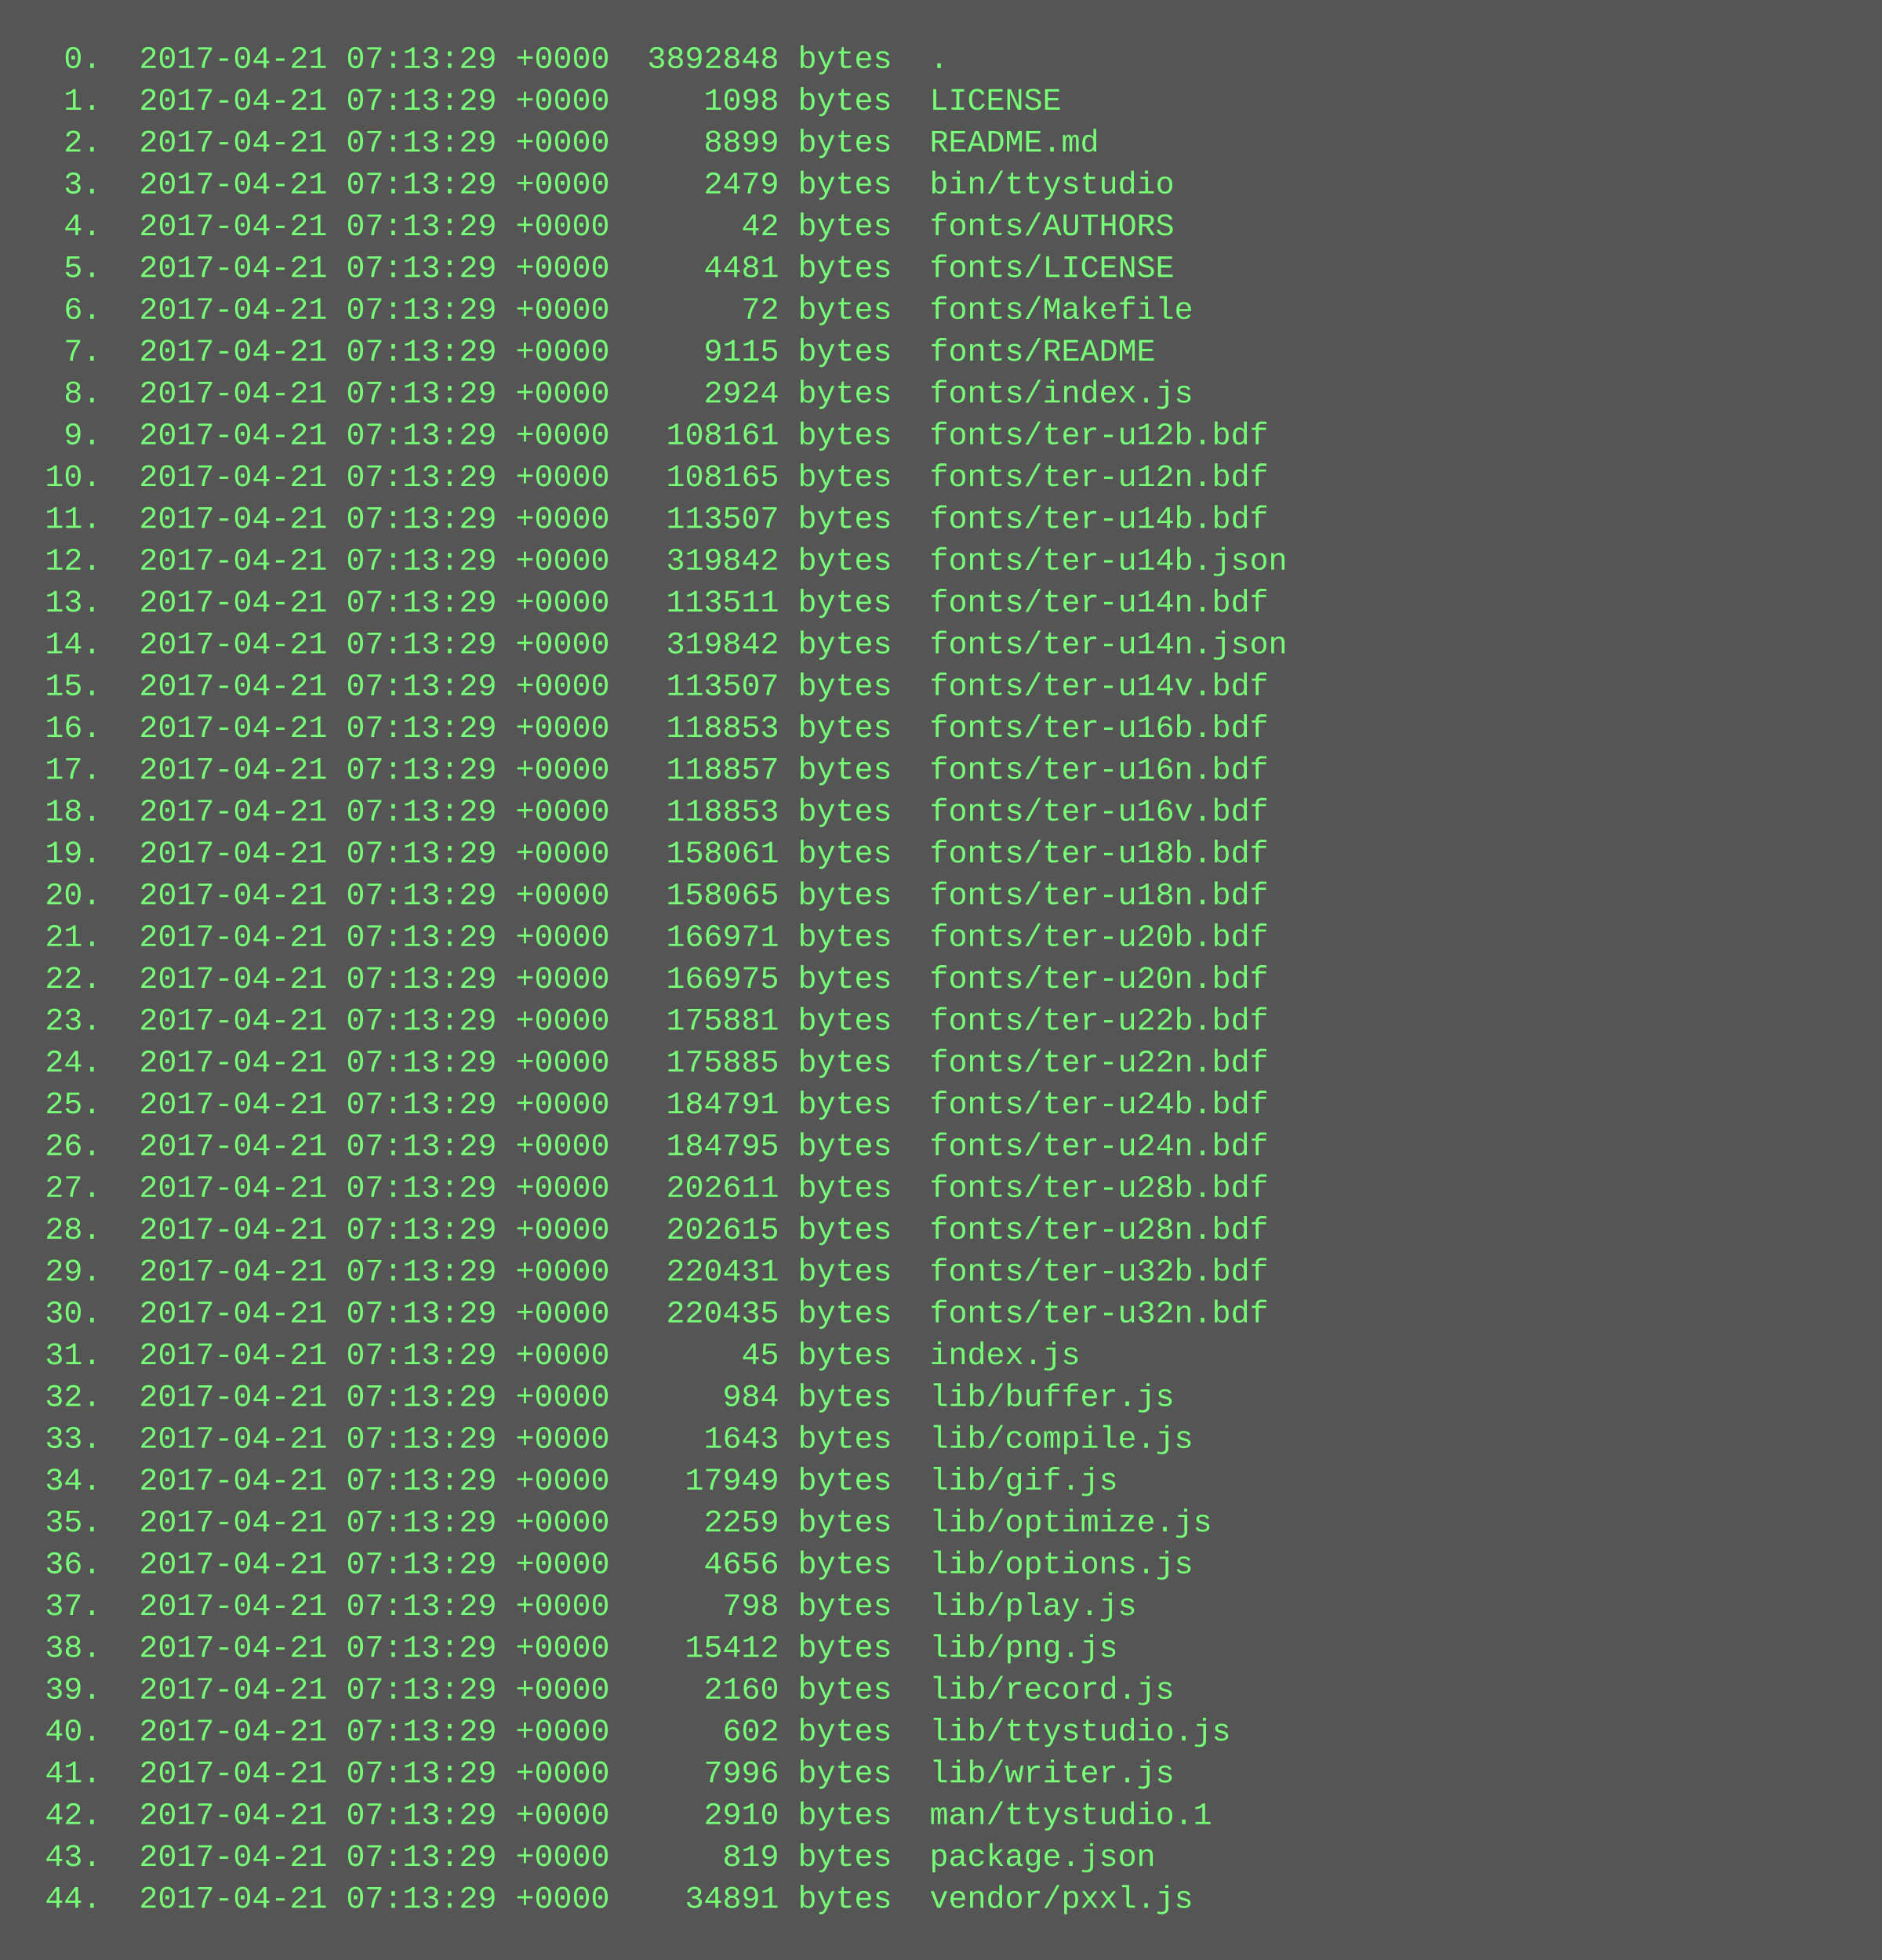
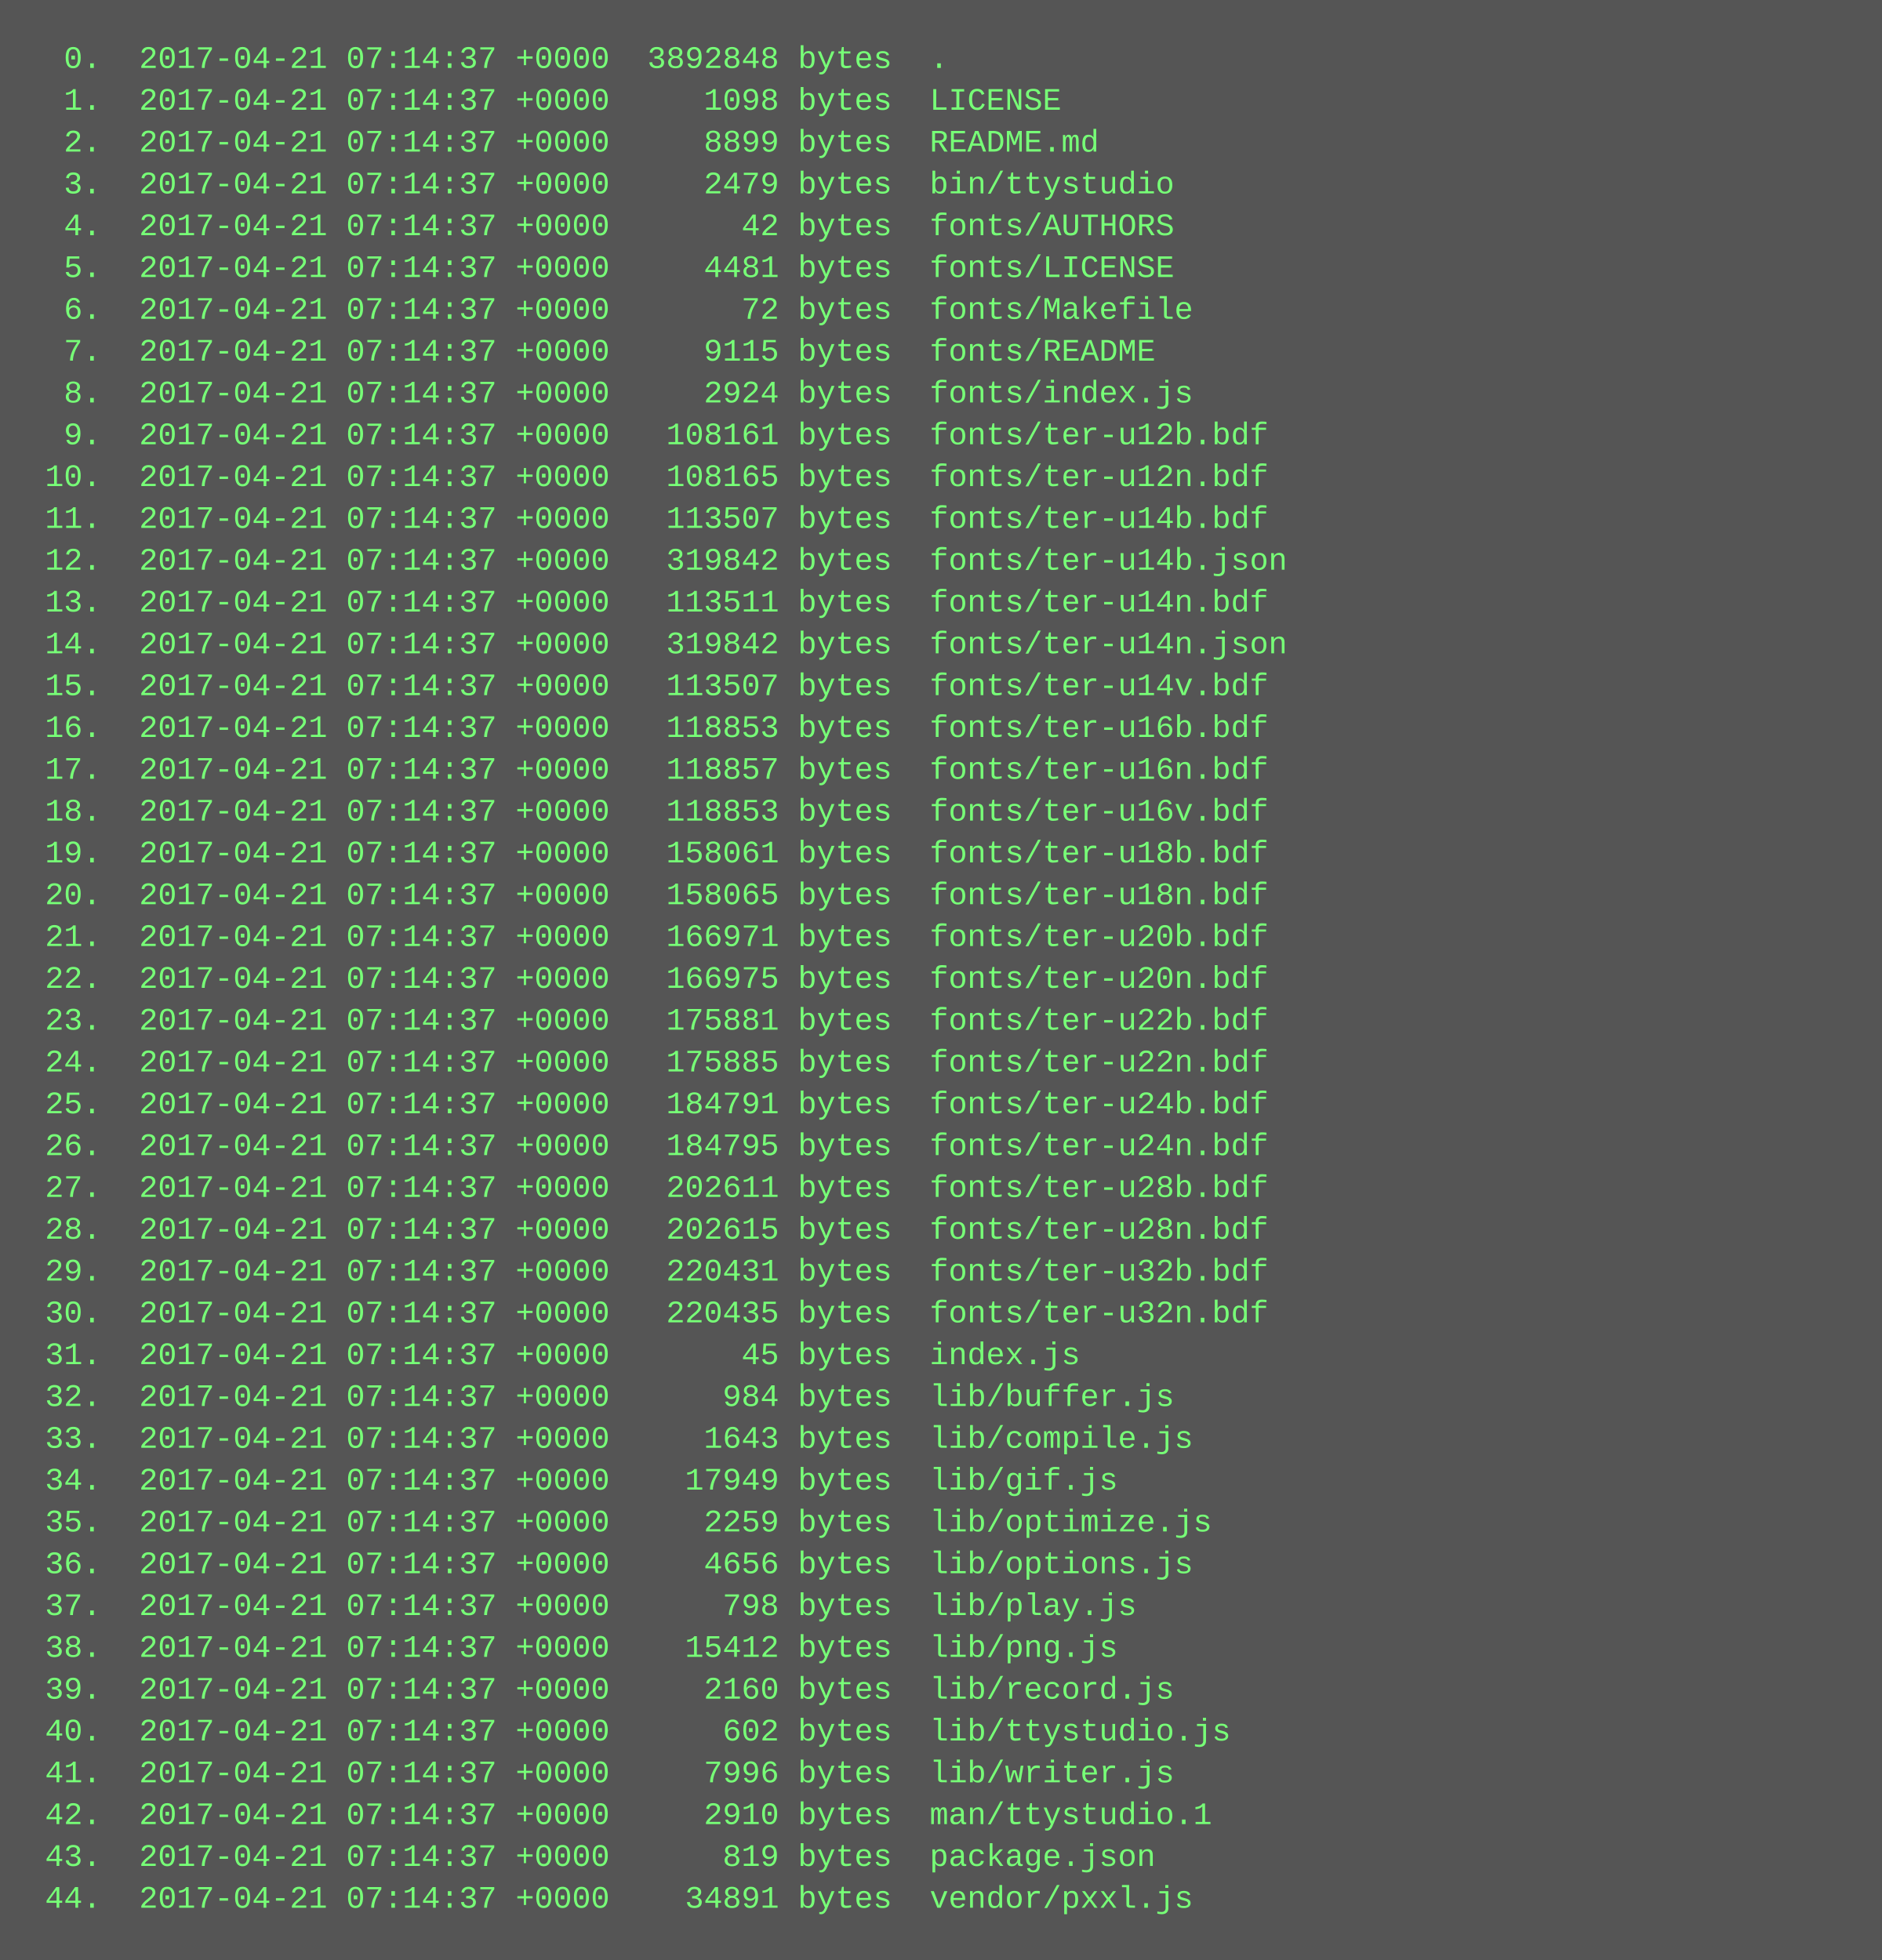
<svg xmlns="http://www.w3.org/2000/svg" height="750" width="720">
  <rect height="750" fill="#555" width="720" />
  <text fill="#7f7" font-family="Courier New" font-size="12" xml:space="preserve">
-     <tspan x="10" y="26">  0.  2017-04-21 07:13:29 +0000  3892848 bytes  .</tspan>
-     <tspan x="10" y="42">  1.  2017-04-21 07:13:29 +0000     1098 bytes  LICENSE</tspan>
-     <tspan x="10" y="58">  2.  2017-04-21 07:13:29 +0000     8899 bytes  README.md</tspan>
-     <tspan x="10" y="74">  3.  2017-04-21 07:13:29 +0000     2479 bytes  bin/ttystudio</tspan>
-     <tspan x="10" y="90">  4.  2017-04-21 07:13:29 +0000       42 bytes  fonts/AUTHORS</tspan>
-     <tspan x="10" y="106">  5.  2017-04-21 07:13:29 +0000     4481 bytes  fonts/LICENSE</tspan>
-     <tspan x="10" y="122">  6.  2017-04-21 07:13:29 +0000       72 bytes  fonts/Makefile</tspan>
-     <tspan x="10" y="138">  7.  2017-04-21 07:13:29 +0000     9115 bytes  fonts/README</tspan>
-     <tspan x="10" y="154">  8.  2017-04-21 07:13:29 +0000     2924 bytes  fonts/index.js</tspan>
-     <tspan x="10" y="170">  9.  2017-04-21 07:13:29 +0000   108161 bytes  fonts/ter-u12b.bdf</tspan>
-     <tspan x="10" y="186"> 10.  2017-04-21 07:13:29 +0000   108165 bytes  fonts/ter-u12n.bdf</tspan>
-     <tspan x="10" y="202"> 11.  2017-04-21 07:13:29 +0000   113507 bytes  fonts/ter-u14b.bdf</tspan>
-     <tspan x="10" y="218"> 12.  2017-04-21 07:13:29 +0000   319842 bytes  fonts/ter-u14b.json</tspan>
-     <tspan x="10" y="234"> 13.  2017-04-21 07:13:29 +0000   113511 bytes  fonts/ter-u14n.bdf</tspan>
-     <tspan x="10" y="250"> 14.  2017-04-21 07:13:29 +0000   319842 bytes  fonts/ter-u14n.json</tspan>
-     <tspan x="10" y="266"> 15.  2017-04-21 07:13:29 +0000   113507 bytes  fonts/ter-u14v.bdf</tspan>
-     <tspan x="10" y="282"> 16.  2017-04-21 07:13:29 +0000   118853 bytes  fonts/ter-u16b.bdf</tspan>
-     <tspan x="10" y="298"> 17.  2017-04-21 07:13:29 +0000   118857 bytes  fonts/ter-u16n.bdf</tspan>
-     <tspan x="10" y="314"> 18.  2017-04-21 07:13:29 +0000   118853 bytes  fonts/ter-u16v.bdf</tspan>
-     <tspan x="10" y="330"> 19.  2017-04-21 07:13:29 +0000   158061 bytes  fonts/ter-u18b.bdf</tspan>
-     <tspan x="10" y="346"> 20.  2017-04-21 07:13:29 +0000   158065 bytes  fonts/ter-u18n.bdf</tspan>
-     <tspan x="10" y="362"> 21.  2017-04-21 07:13:29 +0000   166971 bytes  fonts/ter-u20b.bdf</tspan>
-     <tspan x="10" y="378"> 22.  2017-04-21 07:13:29 +0000   166975 bytes  fonts/ter-u20n.bdf</tspan>
-     <tspan x="10" y="394"> 23.  2017-04-21 07:13:29 +0000   175881 bytes  fonts/ter-u22b.bdf</tspan>
-     <tspan x="10" y="410"> 24.  2017-04-21 07:13:29 +0000   175885 bytes  fonts/ter-u22n.bdf</tspan>
-     <tspan x="10" y="426"> 25.  2017-04-21 07:13:29 +0000   184791 bytes  fonts/ter-u24b.bdf</tspan>
-     <tspan x="10" y="442"> 26.  2017-04-21 07:13:29 +0000   184795 bytes  fonts/ter-u24n.bdf</tspan>
-     <tspan x="10" y="458"> 27.  2017-04-21 07:13:29 +0000   202611 bytes  fonts/ter-u28b.bdf</tspan>
-     <tspan x="10" y="474"> 28.  2017-04-21 07:13:29 +0000   202615 bytes  fonts/ter-u28n.bdf</tspan>
-     <tspan x="10" y="490"> 29.  2017-04-21 07:13:29 +0000   220431 bytes  fonts/ter-u32b.bdf</tspan>
-     <tspan x="10" y="506"> 30.  2017-04-21 07:13:29 +0000   220435 bytes  fonts/ter-u32n.bdf</tspan>
-     <tspan x="10" y="522"> 31.  2017-04-21 07:13:29 +0000       45 bytes  index.js</tspan>
-     <tspan x="10" y="538"> 32.  2017-04-21 07:13:29 +0000      984 bytes  lib/buffer.js</tspan>
-     <tspan x="10" y="554"> 33.  2017-04-21 07:13:29 +0000     1643 bytes  lib/compile.js</tspan>
-     <tspan x="10" y="570"> 34.  2017-04-21 07:13:29 +0000    17949 bytes  lib/gif.js</tspan>
-     <tspan x="10" y="586"> 35.  2017-04-21 07:13:29 +0000     2259 bytes  lib/optimize.js</tspan>
-     <tspan x="10" y="602"> 36.  2017-04-21 07:13:29 +0000     4656 bytes  lib/options.js</tspan>
-     <tspan x="10" y="618"> 37.  2017-04-21 07:13:29 +0000      798 bytes  lib/play.js</tspan>
-     <tspan x="10" y="634"> 38.  2017-04-21 07:13:29 +0000    15412 bytes  lib/png.js</tspan>
-     <tspan x="10" y="650"> 39.  2017-04-21 07:13:29 +0000     2160 bytes  lib/record.js</tspan>
-     <tspan x="10" y="666"> 40.  2017-04-21 07:13:29 +0000      602 bytes  lib/ttystudio.js</tspan>
-     <tspan x="10" y="682"> 41.  2017-04-21 07:13:29 +0000     7996 bytes  lib/writer.js</tspan>
-     <tspan x="10" y="698"> 42.  2017-04-21 07:13:29 +0000     2910 bytes  man/ttystudio.1</tspan>
-     <tspan x="10" y="714"> 43.  2017-04-21 07:13:29 +0000      819 bytes  package.json</tspan>
-     <tspan x="10" y="730"> 44.  2017-04-21 07:13:29 +0000    34891 bytes  vendor/pxxl.js</tspan>
+     <tspan x="10" y="26">  0.  2017-04-21 07:14:37 +0000  3892848 bytes  .</tspan>
+     <tspan x="10" y="42">  1.  2017-04-21 07:14:37 +0000     1098 bytes  LICENSE</tspan>
+     <tspan x="10" y="58">  2.  2017-04-21 07:14:37 +0000     8899 bytes  README.md</tspan>
+     <tspan x="10" y="74">  3.  2017-04-21 07:14:37 +0000     2479 bytes  bin/ttystudio</tspan>
+     <tspan x="10" y="90">  4.  2017-04-21 07:14:37 +0000       42 bytes  fonts/AUTHORS</tspan>
+     <tspan x="10" y="106">  5.  2017-04-21 07:14:37 +0000     4481 bytes  fonts/LICENSE</tspan>
+     <tspan x="10" y="122">  6.  2017-04-21 07:14:37 +0000       72 bytes  fonts/Makefile</tspan>
+     <tspan x="10" y="138">  7.  2017-04-21 07:14:37 +0000     9115 bytes  fonts/README</tspan>
+     <tspan x="10" y="154">  8.  2017-04-21 07:14:37 +0000     2924 bytes  fonts/index.js</tspan>
+     <tspan x="10" y="170">  9.  2017-04-21 07:14:37 +0000   108161 bytes  fonts/ter-u12b.bdf</tspan>
+     <tspan x="10" y="186"> 10.  2017-04-21 07:14:37 +0000   108165 bytes  fonts/ter-u12n.bdf</tspan>
+     <tspan x="10" y="202"> 11.  2017-04-21 07:14:37 +0000   113507 bytes  fonts/ter-u14b.bdf</tspan>
+     <tspan x="10" y="218"> 12.  2017-04-21 07:14:37 +0000   319842 bytes  fonts/ter-u14b.json</tspan>
+     <tspan x="10" y="234"> 13.  2017-04-21 07:14:37 +0000   113511 bytes  fonts/ter-u14n.bdf</tspan>
+     <tspan x="10" y="250"> 14.  2017-04-21 07:14:37 +0000   319842 bytes  fonts/ter-u14n.json</tspan>
+     <tspan x="10" y="266"> 15.  2017-04-21 07:14:37 +0000   113507 bytes  fonts/ter-u14v.bdf</tspan>
+     <tspan x="10" y="282"> 16.  2017-04-21 07:14:37 +0000   118853 bytes  fonts/ter-u16b.bdf</tspan>
+     <tspan x="10" y="298"> 17.  2017-04-21 07:14:37 +0000   118857 bytes  fonts/ter-u16n.bdf</tspan>
+     <tspan x="10" y="314"> 18.  2017-04-21 07:14:37 +0000   118853 bytes  fonts/ter-u16v.bdf</tspan>
+     <tspan x="10" y="330"> 19.  2017-04-21 07:14:37 +0000   158061 bytes  fonts/ter-u18b.bdf</tspan>
+     <tspan x="10" y="346"> 20.  2017-04-21 07:14:37 +0000   158065 bytes  fonts/ter-u18n.bdf</tspan>
+     <tspan x="10" y="362"> 21.  2017-04-21 07:14:37 +0000   166971 bytes  fonts/ter-u20b.bdf</tspan>
+     <tspan x="10" y="378"> 22.  2017-04-21 07:14:37 +0000   166975 bytes  fonts/ter-u20n.bdf</tspan>
+     <tspan x="10" y="394"> 23.  2017-04-21 07:14:37 +0000   175881 bytes  fonts/ter-u22b.bdf</tspan>
+     <tspan x="10" y="410"> 24.  2017-04-21 07:14:37 +0000   175885 bytes  fonts/ter-u22n.bdf</tspan>
+     <tspan x="10" y="426"> 25.  2017-04-21 07:14:37 +0000   184791 bytes  fonts/ter-u24b.bdf</tspan>
+     <tspan x="10" y="442"> 26.  2017-04-21 07:14:37 +0000   184795 bytes  fonts/ter-u24n.bdf</tspan>
+     <tspan x="10" y="458"> 27.  2017-04-21 07:14:37 +0000   202611 bytes  fonts/ter-u28b.bdf</tspan>
+     <tspan x="10" y="474"> 28.  2017-04-21 07:14:37 +0000   202615 bytes  fonts/ter-u28n.bdf</tspan>
+     <tspan x="10" y="490"> 29.  2017-04-21 07:14:37 +0000   220431 bytes  fonts/ter-u32b.bdf</tspan>
+     <tspan x="10" y="506"> 30.  2017-04-21 07:14:37 +0000   220435 bytes  fonts/ter-u32n.bdf</tspan>
+     <tspan x="10" y="522"> 31.  2017-04-21 07:14:37 +0000       45 bytes  index.js</tspan>
+     <tspan x="10" y="538"> 32.  2017-04-21 07:14:37 +0000      984 bytes  lib/buffer.js</tspan>
+     <tspan x="10" y="554"> 33.  2017-04-21 07:14:37 +0000     1643 bytes  lib/compile.js</tspan>
+     <tspan x="10" y="570"> 34.  2017-04-21 07:14:37 +0000    17949 bytes  lib/gif.js</tspan>
+     <tspan x="10" y="586"> 35.  2017-04-21 07:14:37 +0000     2259 bytes  lib/optimize.js</tspan>
+     <tspan x="10" y="602"> 36.  2017-04-21 07:14:37 +0000     4656 bytes  lib/options.js</tspan>
+     <tspan x="10" y="618"> 37.  2017-04-21 07:14:37 +0000      798 bytes  lib/play.js</tspan>
+     <tspan x="10" y="634"> 38.  2017-04-21 07:14:37 +0000    15412 bytes  lib/png.js</tspan>
+     <tspan x="10" y="650"> 39.  2017-04-21 07:14:37 +0000     2160 bytes  lib/record.js</tspan>
+     <tspan x="10" y="666"> 40.  2017-04-21 07:14:37 +0000      602 bytes  lib/ttystudio.js</tspan>
+     <tspan x="10" y="682"> 41.  2017-04-21 07:14:37 +0000     7996 bytes  lib/writer.js</tspan>
+     <tspan x="10" y="698"> 42.  2017-04-21 07:14:37 +0000     2910 bytes  man/ttystudio.1</tspan>
+     <tspan x="10" y="714"> 43.  2017-04-21 07:14:37 +0000      819 bytes  package.json</tspan>
+     <tspan x="10" y="730"> 44.  2017-04-21 07:14:37 +0000    34891 bytes  vendor/pxxl.js</tspan>
  </text>
</svg>
